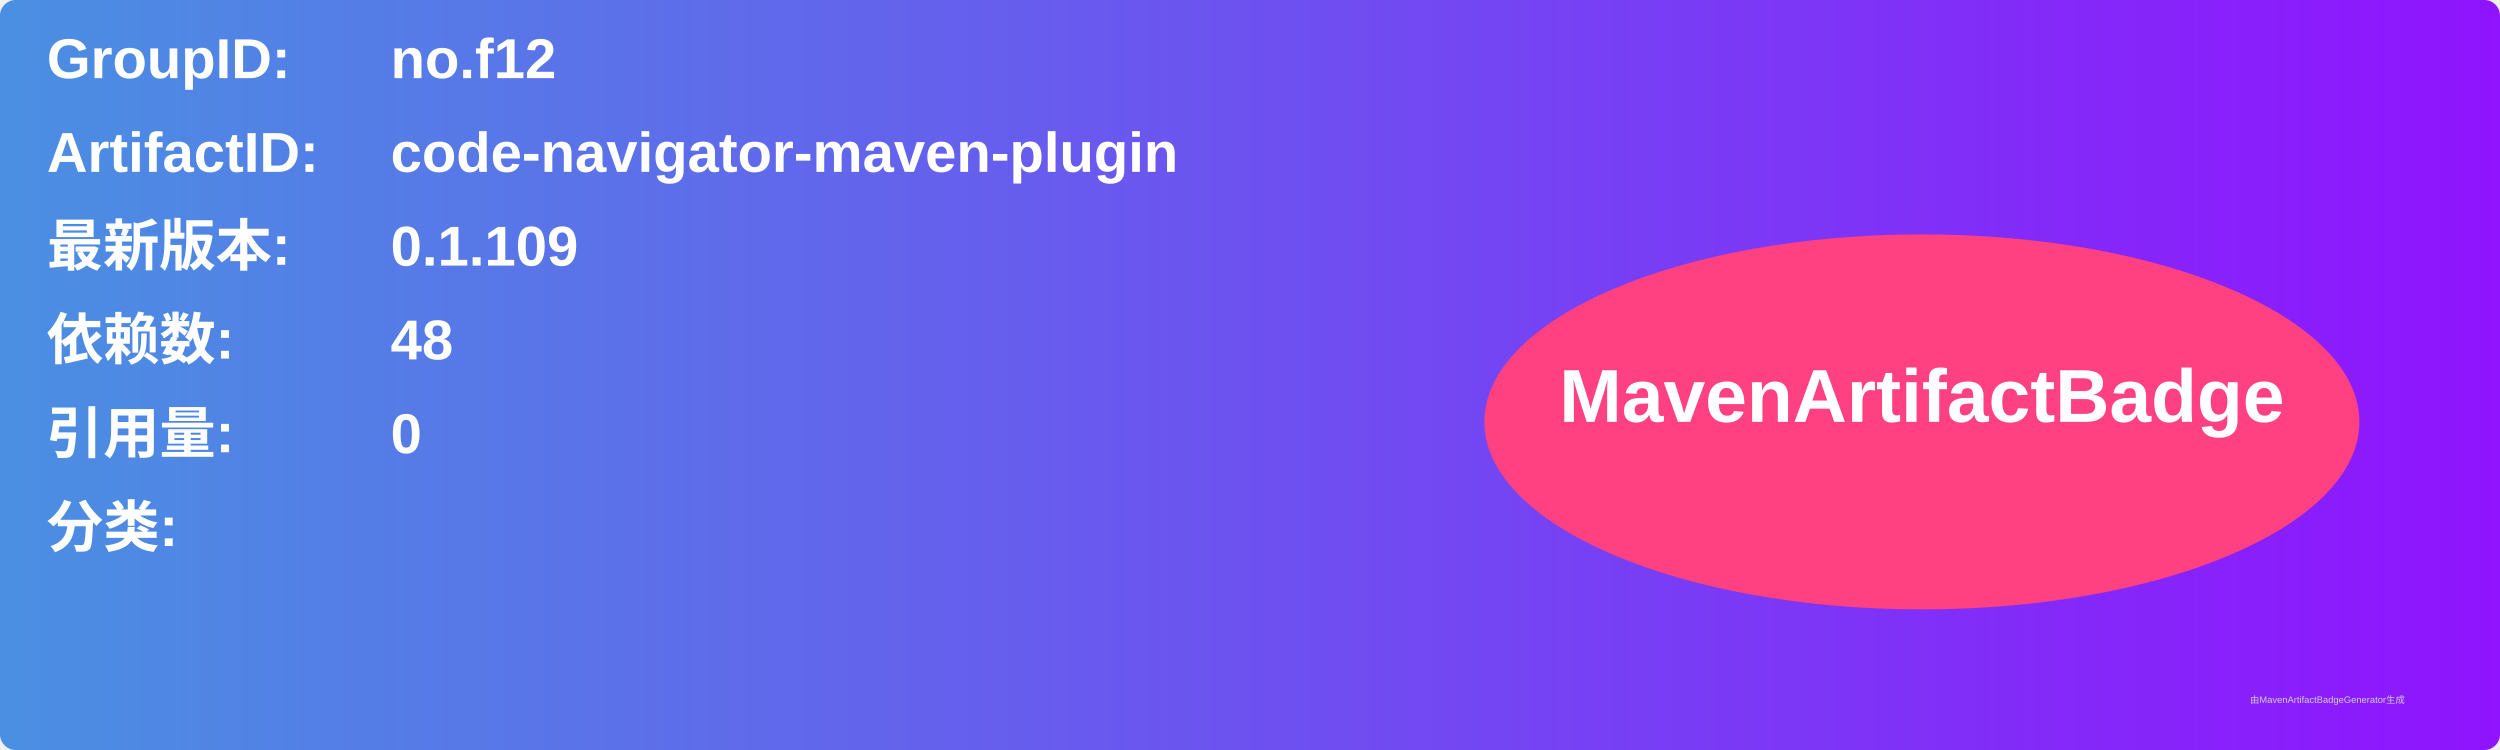
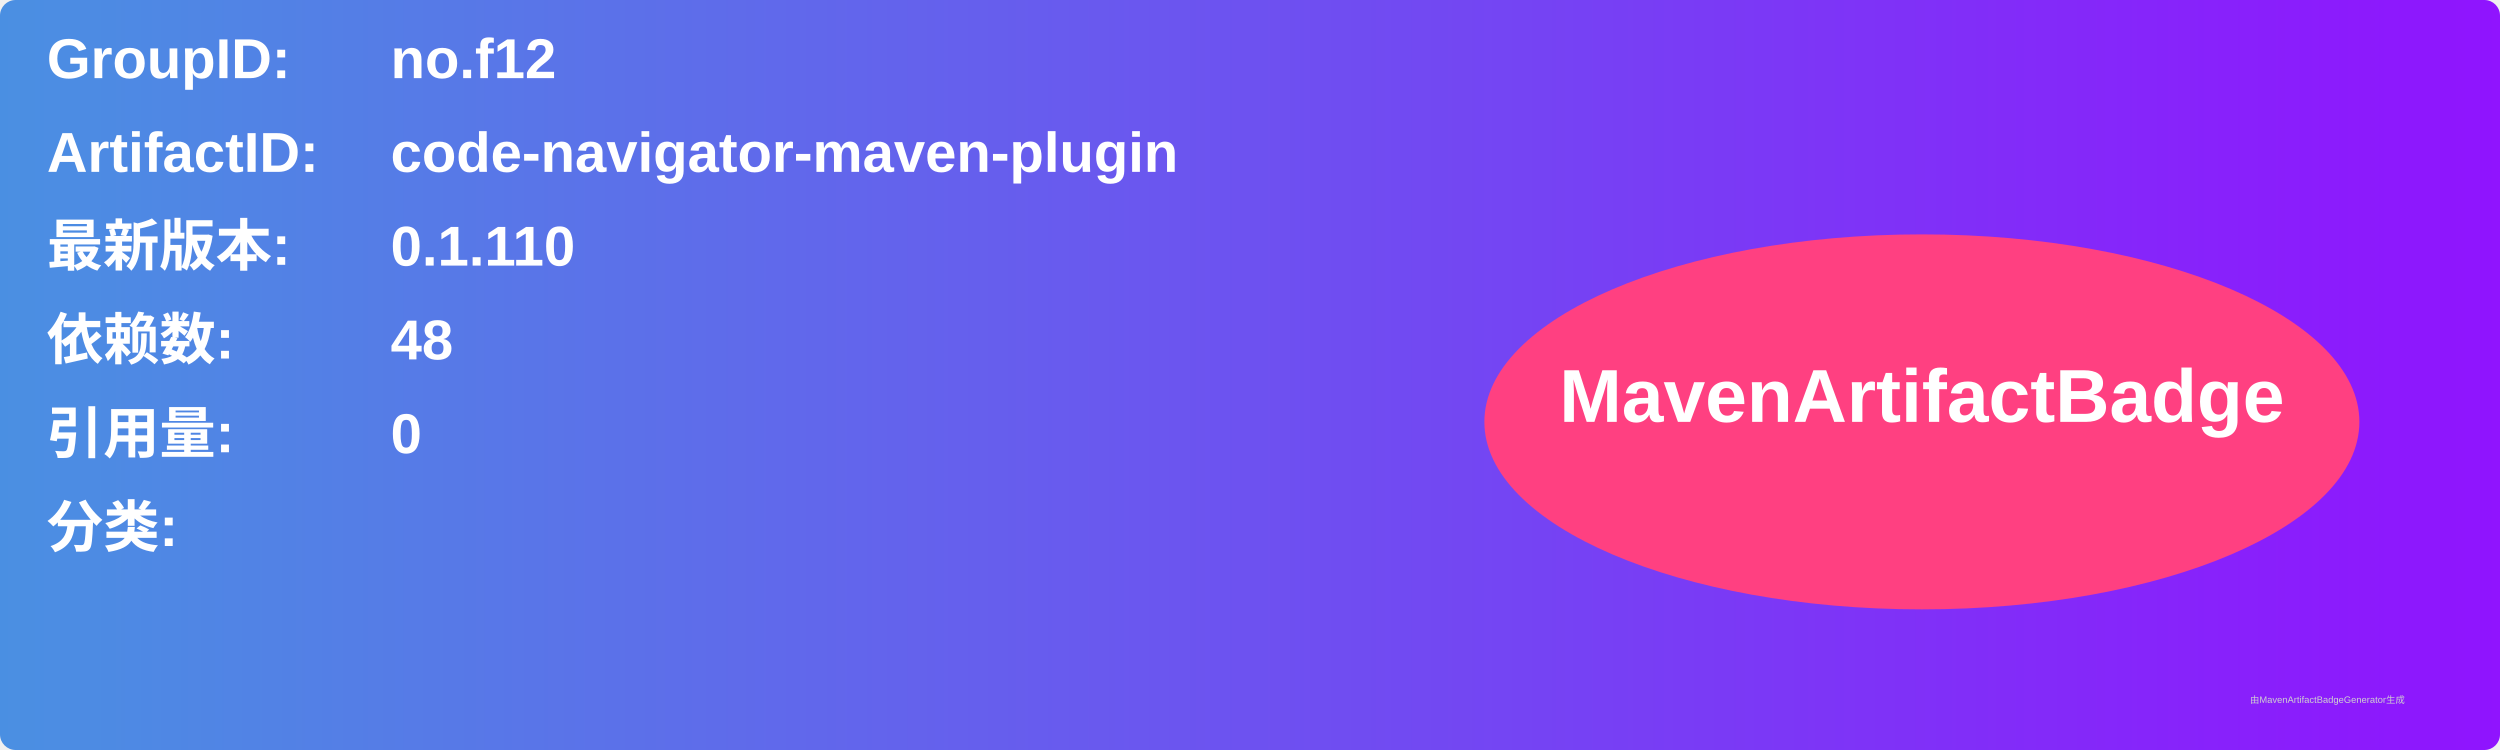
<svg xmlns="http://www.w3.org/2000/svg" width="800" height="240" viewBox="0 0 800 240">
  <linearGradient id="grad" x1="0%" y1="0%" x2="100%" y2="0%">
    <stop offset="0%" stop-color="#4a90e2" />
    <stop offset="100%" stop-color="#9013fe" />
  </linearGradient>
  <rect width="100%" height="100%" rx="5" ry="5" fill="url(#grad)" />
  <g transform="translate(15, 15)">
    <text x="0" y="10" font-family="Arial" font-size="18" fill="white" font-weight="bold" width="260">GroupID:</text>
    <text x="110" y="10" font-family="Arial" font-size="18" fill="white" font-weight="bold" width="460">no.f12</text>
    <text x="0" y="40" font-family="Arial" font-size="18" fill="white" font-weight="bold" width="260">ArtifactID:</text>
    <text x="110" y="40" font-family="Arial" font-size="18" fill="white" font-weight="bold" width="460">code-navigator-maven-plugin</text>
    <text x="0" y="70" font-family="Arial" font-size="18" fill="white" font-weight="bold">最新版本:</text>
    <text x="110" y="70" font-family="Arial" font-size="18" fill="white" font-weight="bold">
-       <tspan font-weight="bold">0.1.109</tspan>
+       <tspan font-weight="bold">0.1.110</tspan>
    </text>
    <text x="0" y="100" font-family="Arial" font-size="18" fill="white" font-weight="bold">依赖数: </text>
    <text x="110" y="100" font-family="Arial" font-size="18" fill="white">
      <tspan font-weight="bold">48</tspan>
    </text>
    <text x="0" y="130" font-family="Arial" font-size="18" fill="white" font-weight="bold">引用量: </text>
    <text x="110" y="130" font-family="Arial" font-size="18" fill="white">
      <tspan font-weight="bold">0</tspan>
    </text>
    <text x="0" y="160" font-family="Arial" font-size="18" fill="white" font-weight="bold">分类:</text>
    <text x="10" y="190" font-family="Arial" font-size="10" fill="white">
      <tspan font-weight="bold" />
    </text>
    <ellipse cx="600" cy="120" rx="140" ry="60" fill="#ff4081" />
    <text x="600" y="120" text-anchor="middle" font-family="Arial" font-size="24" fill="white" font-weight="bold">MavenArtifactBadge</text>
  </g>
  <text x="720" y="225" font-family="Arial" font-size="3" fill="#d0d0d0">由MavenArtifactBadgeGenerator生成</text>
</svg>
